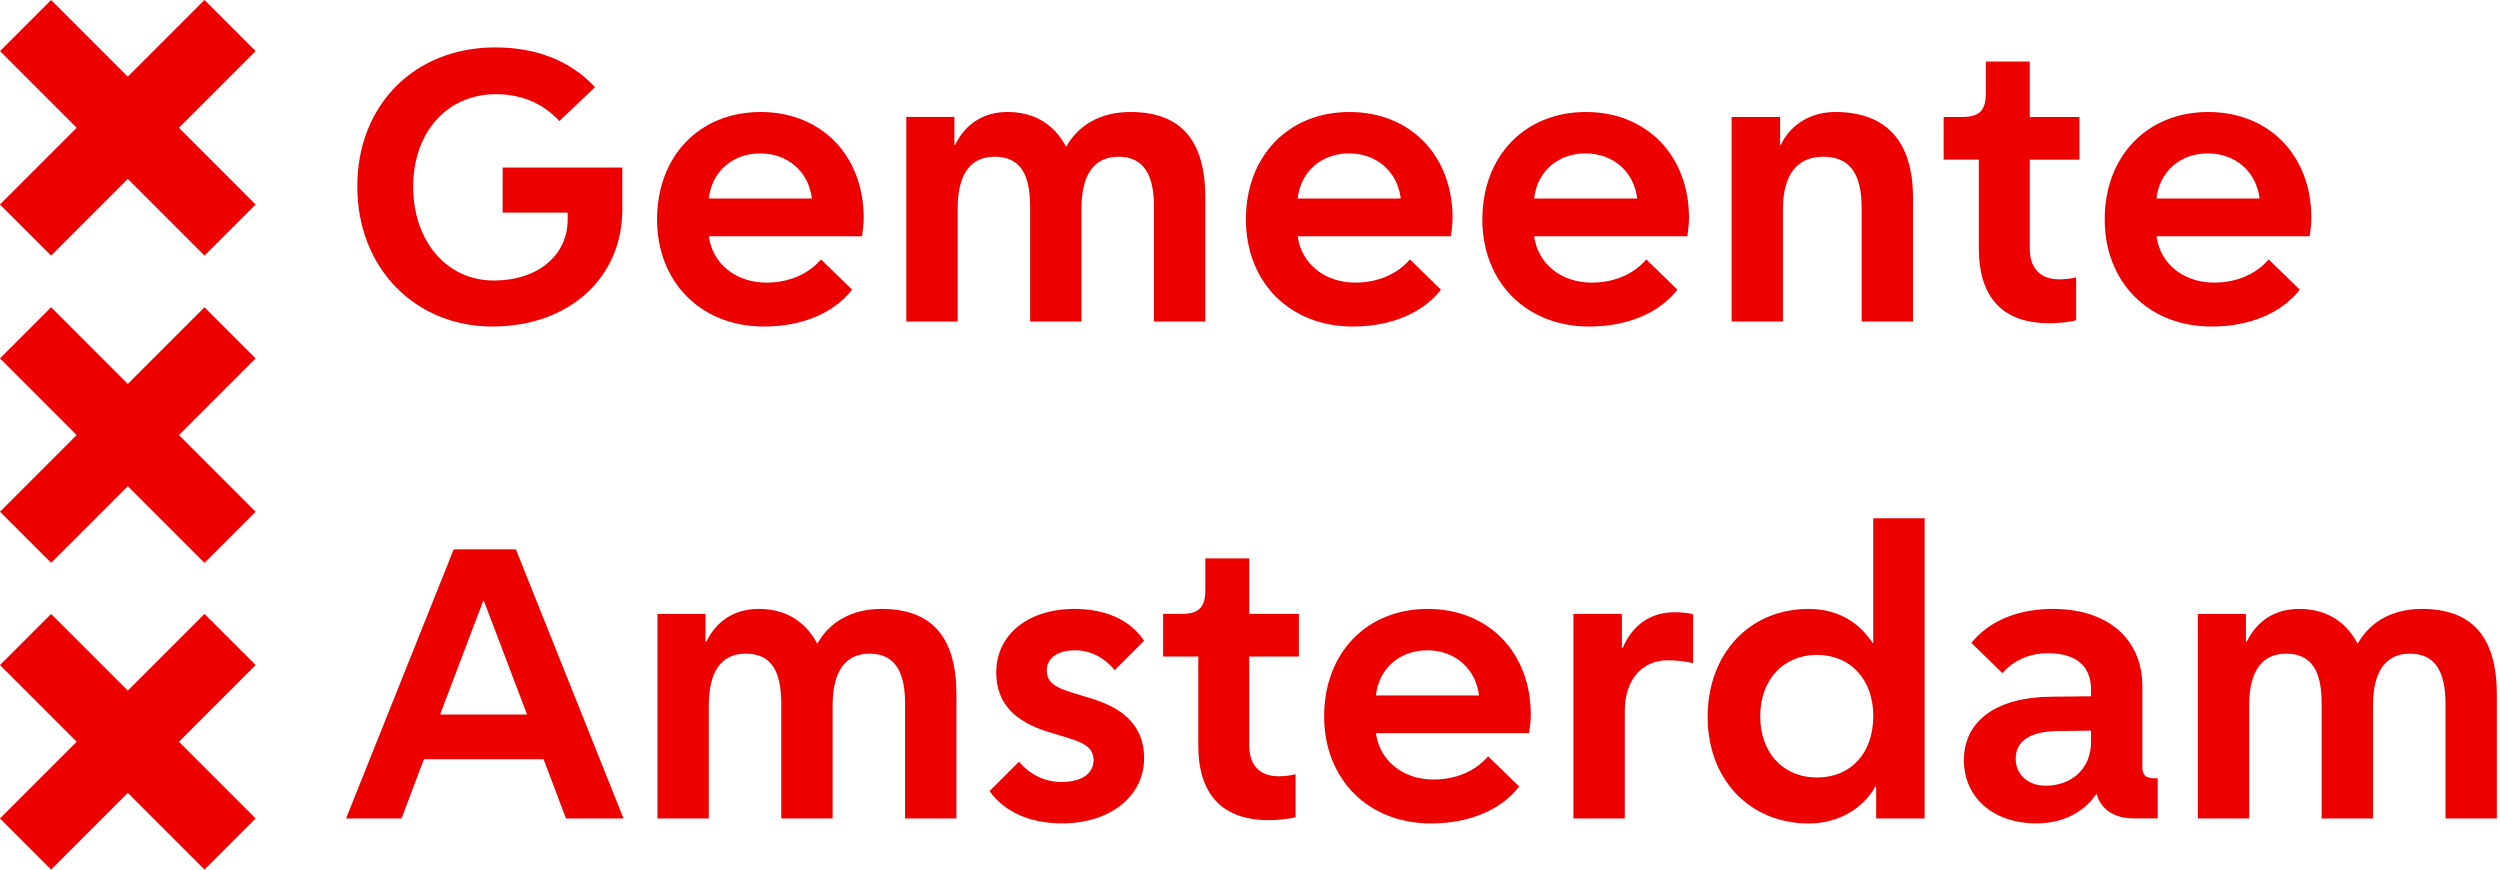
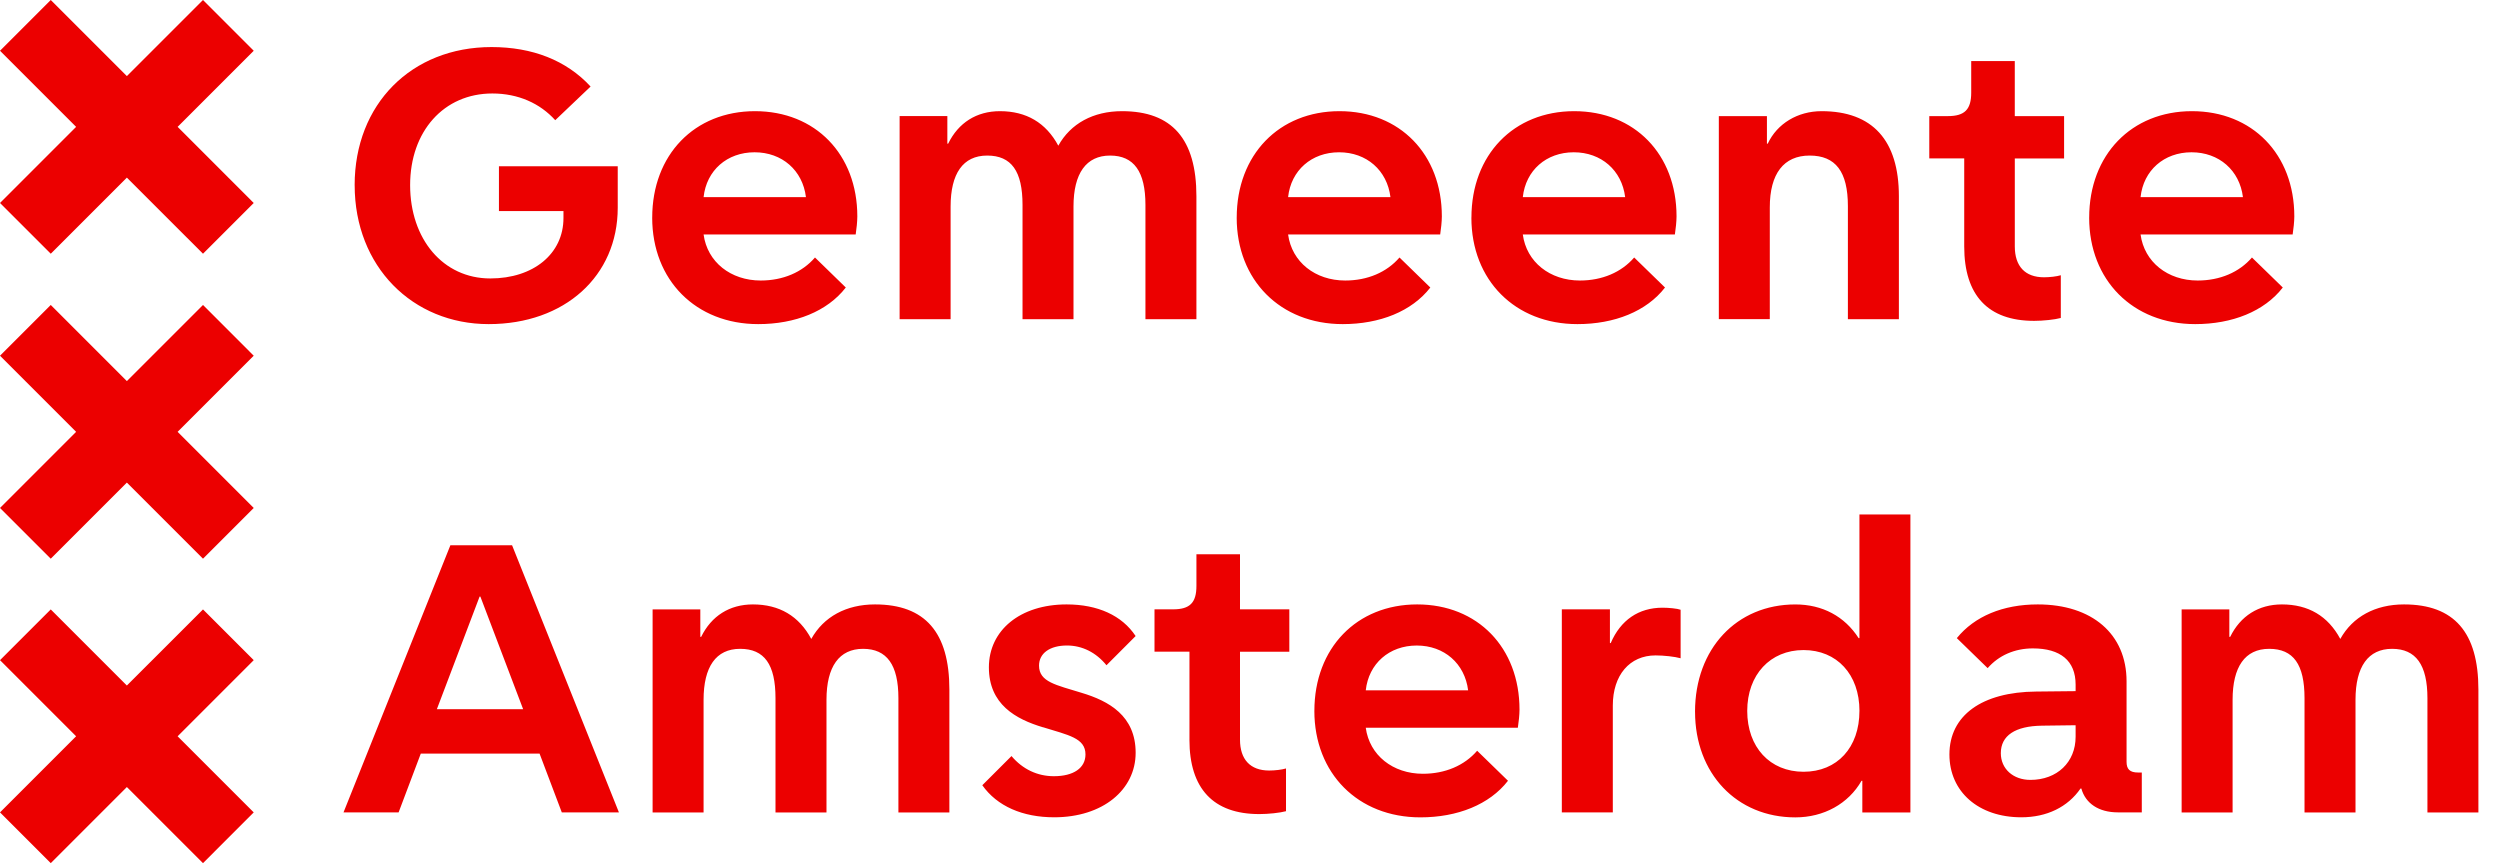
- <svg xmlns="http://www.w3.org/2000/svg" fill="none" viewBox="0 0 115 40">
+ <svg xmlns="http://www.w3.org/2000/svg" fill="none" viewBox="0 0 115.855 40">
  <path class="ams-logo__emblem" fill="#EC0000" d="m0 37.648 3.527-3.527L0 30.593l2.352-2.351 3.527 3.527 3.528-3.527 2.351 2.351-3.527 3.528 3.527 3.527L9.407 40l-3.528-3.527L2.352 40 0 37.648ZM0 23.54l3.527-3.528L0 16.485l2.352-2.352 3.527 3.528 3.528-3.528 2.351 2.352-3.527 3.527 3.527 3.528-2.351 2.351-3.528-3.527-3.527 3.527L0 23.54ZM0 9.407l3.527-3.528L0 2.352 2.352 0l3.527 3.527L9.407 0l2.351 2.352-3.527 3.527 3.527 3.528-2.351 2.351-3.528-3.527-3.526 3.527L0 9.407Z" />
  <path class="ams-logo__text-primary" fill="#EC0000" d="M16.435 8.581c0-3.752 2.63-6.4 6.344-6.4 1.886 0 3.466.61 4.59 1.829L25.731 5.57c-.704-.78-1.714-1.238-2.915-1.238-2.248 0-3.81 1.752-3.81 4.248 0 2.496 1.524 4.324 3.715 4.324 2 0 3.391-1.143 3.391-2.8v-.323h-2.99V7.705h5.505V9.63c0 3.162-2.457 5.39-5.981 5.39s-6.21-2.666-6.21-6.438ZM30.225 10.086c0-2.915 1.962-4.934 4.762-4.934s4.743 2 4.743 4.876c0 .229-.037.59-.076.839h-7.048C32.778 12.143 33.863 13 35.254 13c1.029 0 1.924-.381 2.514-1.067l1.428 1.391c-.857 1.106-2.343 1.696-4.057 1.696-2.895 0-4.915-2.038-4.915-4.934h.001Zm2.381-.952h4.743c-.152-1.238-1.105-2.077-2.38-2.077-1.276 0-2.229.839-2.363 2.077ZM43.902 5.382v1.275h.038c.476-.97 1.314-1.505 2.4-1.505 1.219 0 2.132.534 2.704 1.6.571-1.028 1.62-1.6 2.952-1.6 2.324 0 3.448 1.296 3.448 3.943v5.696h-2.362V9.495c0-1.543-.534-2.286-1.638-2.286-1.104 0-1.696.82-1.696 2.362v5.22h-2.362V9.495c0-1.562-.514-2.286-1.638-2.286-1.124 0-1.695.838-1.695 2.362v5.22H41.69V5.38h2.212ZM57.312 10.086c0-2.915 1.963-4.934 4.762-4.934 2.8 0 4.744 2 4.744 4.876 0 .229-.038.59-.077.839h-7.048C59.865 12.143 60.95 13 62.341 13c1.03 0 1.924-.381 2.514-1.067l1.429 1.391c-.857 1.106-2.344 1.696-4.058 1.696-2.895 0-4.915-2.038-4.915-4.934h.001Zm2.381-.952h4.743c-.152-1.238-1.105-2.077-2.38-2.077-1.276 0-2.229.839-2.363 2.077ZM68.189 10.086c0-2.915 1.962-4.934 4.762-4.934s4.743 2 4.743 4.876c0 .229-.038.59-.077.839H70.57C70.74 12.143 71.827 13 73.218 13c1.028 0 1.923-.381 2.513-1.067l1.429 1.391c-.857 1.106-2.343 1.696-4.058 1.696-2.895 0-4.915-2.038-4.915-4.934h.002Zm2.38-.952h4.744c-.153-1.238-1.105-2.077-2.381-2.077-1.276 0-2.228.839-2.362 2.077ZM81.883 5.382v1.275h.038c.438-.933 1.39-1.505 2.495-1.505 2.362 0 3.582 1.353 3.582 3.943v5.696h-2.363V9.552c0-1.6-.571-2.343-1.772-2.343-1.2 0-1.847.838-1.847 2.4v5.18h-2.362V5.382h2.23ZM91.026 11.42V7.342h-1.619V5.381h.858c.78 0 1.085-.305 1.085-1.086V2.83h2.019v2.553h2.285v1.962H93.37v4.077c0 .915.476 1.428 1.352 1.428.267 0 .59-.037.78-.095v1.981c-.285.077-.819.133-1.238.133-2.133 0-3.238-1.18-3.238-3.447l.001-.002ZM96.817 10.086c0-2.915 1.963-4.934 4.762-4.934 2.8 0 4.744 2 4.744 4.876 0 .229-.038.59-.077.839h-7.048c.172 1.276 1.257 2.133 2.648 2.133 1.029 0 1.924-.381 2.514-1.067l1.429 1.391c-.857 1.106-2.344 1.696-4.058 1.696-2.895 0-4.915-2.038-4.915-4.934h.001Zm2.381-.952h4.744c-.153-1.238-1.106-2.077-2.382-2.077-1.275 0-2.228.839-2.362 2.077ZM23.73 25.267l4.952 12.381h-2.647l-1.03-2.724H19.5l-1.028 2.724h-2.553l4.953-12.38h2.858Zm-3.486 7.6h4l-1.982-5.219h-.037l-1.981 5.22ZM32.454 28.24v1.275h.038c.476-.97 1.315-1.505 2.4-1.505 1.22 0 2.133.534 2.704 1.6.572-1.028 1.62-1.6 2.953-1.6 2.323 0 3.447 1.296 3.447 3.944v5.696h-2.362v-5.296c0-1.543-.534-2.286-1.638-2.286-1.104 0-1.695.82-1.695 2.362v5.22h-2.363v-5.296c0-1.562-.514-2.286-1.638-2.286-1.124 0-1.695.838-1.695 2.362v5.22h-2.362v-9.41h2.211ZM48.34 33.706c-1.275-.381-2.513-1.067-2.513-2.78 0-1.715 1.447-2.916 3.6-2.916 1.448 0 2.572.514 3.2 1.466l-1.351 1.353c-.477-.59-1.124-.915-1.829-.915-.8 0-1.296.362-1.296.933 0 .762.8.895 1.963 1.257 1.276.381 2.514 1.067 2.514 2.781 0 1.715-1.524 2.99-3.772 2.99-1.466 0-2.648-.514-3.334-1.486l1.353-1.352c.513.609 1.2.934 1.962.934.915 0 1.466-.381 1.466-1.01 0-.762-.8-.895-1.962-1.258v.003ZM55.122 34.277v-4.076h-1.62v-1.963h.858c.78 0 1.085-.304 1.085-1.085v-1.466h2.019v2.552h2.286v1.963h-2.286v4.076c0 .915.476 1.43 1.352 1.43.267 0 .59-.038.78-.096v1.981c-.285.077-.819.133-1.237.133-2.133 0-3.238-1.18-3.238-3.447v-.002ZM60.911 32.944c0-2.915 1.963-4.934 4.763-4.934s4.743 2 4.743 4.876c0 .228-.038.59-.077.839h-7.048c.172 1.276 1.257 2.133 2.648 2.133 1.03 0 1.924-.381 2.514-1.067l1.429 1.391c-.857 1.105-2.343 1.696-4.058 1.696-2.895 0-4.915-2.038-4.915-4.934h.001Zm2.381-.952h4.744c-.153-1.239-1.106-2.077-2.381-2.077-1.276 0-2.229.838-2.363 2.077ZM74.607 28.24V29.8h.038c.457-1.066 1.296-1.638 2.4-1.638.285 0 .685.038.838.095v2.248c-.267-.076-.78-.132-1.162-.132-1.2 0-1.98.914-1.98 2.323v4.953h-2.363v-9.41h2.23ZM78.551 32.983c0-2.915 1.924-4.972 4.648-4.972 1.257 0 2.286.553 2.934 1.562h.037V23.84h2.362v13.81h-2.228v-1.467h-.037c-.61 1.067-1.752 1.696-3.067 1.696-2.724 0-4.648-2.038-4.648-4.895l-.001-.001Zm7.62-.038c0-1.695-1.048-2.82-2.591-2.82-1.543 0-2.61 1.143-2.61 2.82 0 1.677 1.049 2.82 2.61 2.82s2.59-1.124 2.59-2.82ZM90.34 34.963c0-1.81 1.506-2.895 4.02-2.915l1.828-.019v-.304c0-1.106-.704-1.677-1.981-1.677-.838 0-1.581.323-2.095.915l-1.429-1.391c.82-1.01 2.133-1.562 3.752-1.562 2.514 0 4.114 1.371 4.114 3.562v3.733c0 .343.153.495.534.495h.172v1.847H98.15c-.895 0-1.506-.418-1.696-1.105h-.038c-.59.857-1.561 1.333-2.743 1.333-1.981 0-3.333-1.18-3.333-2.914v.002Zm5.848-.82v-.534l-1.561.02c-1.238.018-1.905.457-1.905 1.275 0 .724.571 1.238 1.37 1.238 1.239 0 2.096-.82 2.096-2v.001ZM103.312 28.24v1.275h.038c.476-.97 1.315-1.505 2.4-1.505 1.219 0 2.133.534 2.704 1.6.572-1.028 1.619-1.6 2.953-1.6 2.323 0 3.447 1.296 3.447 3.944v5.696h-2.362v-5.296c0-1.543-.534-2.286-1.638-2.286-1.104 0-1.695.82-1.695 2.362v5.22h-2.363v-5.296c0-1.562-.513-2.286-1.638-2.286-1.124 0-1.695.838-1.695 2.362v5.22h-2.362v-9.41h2.211Z" />
</svg>
